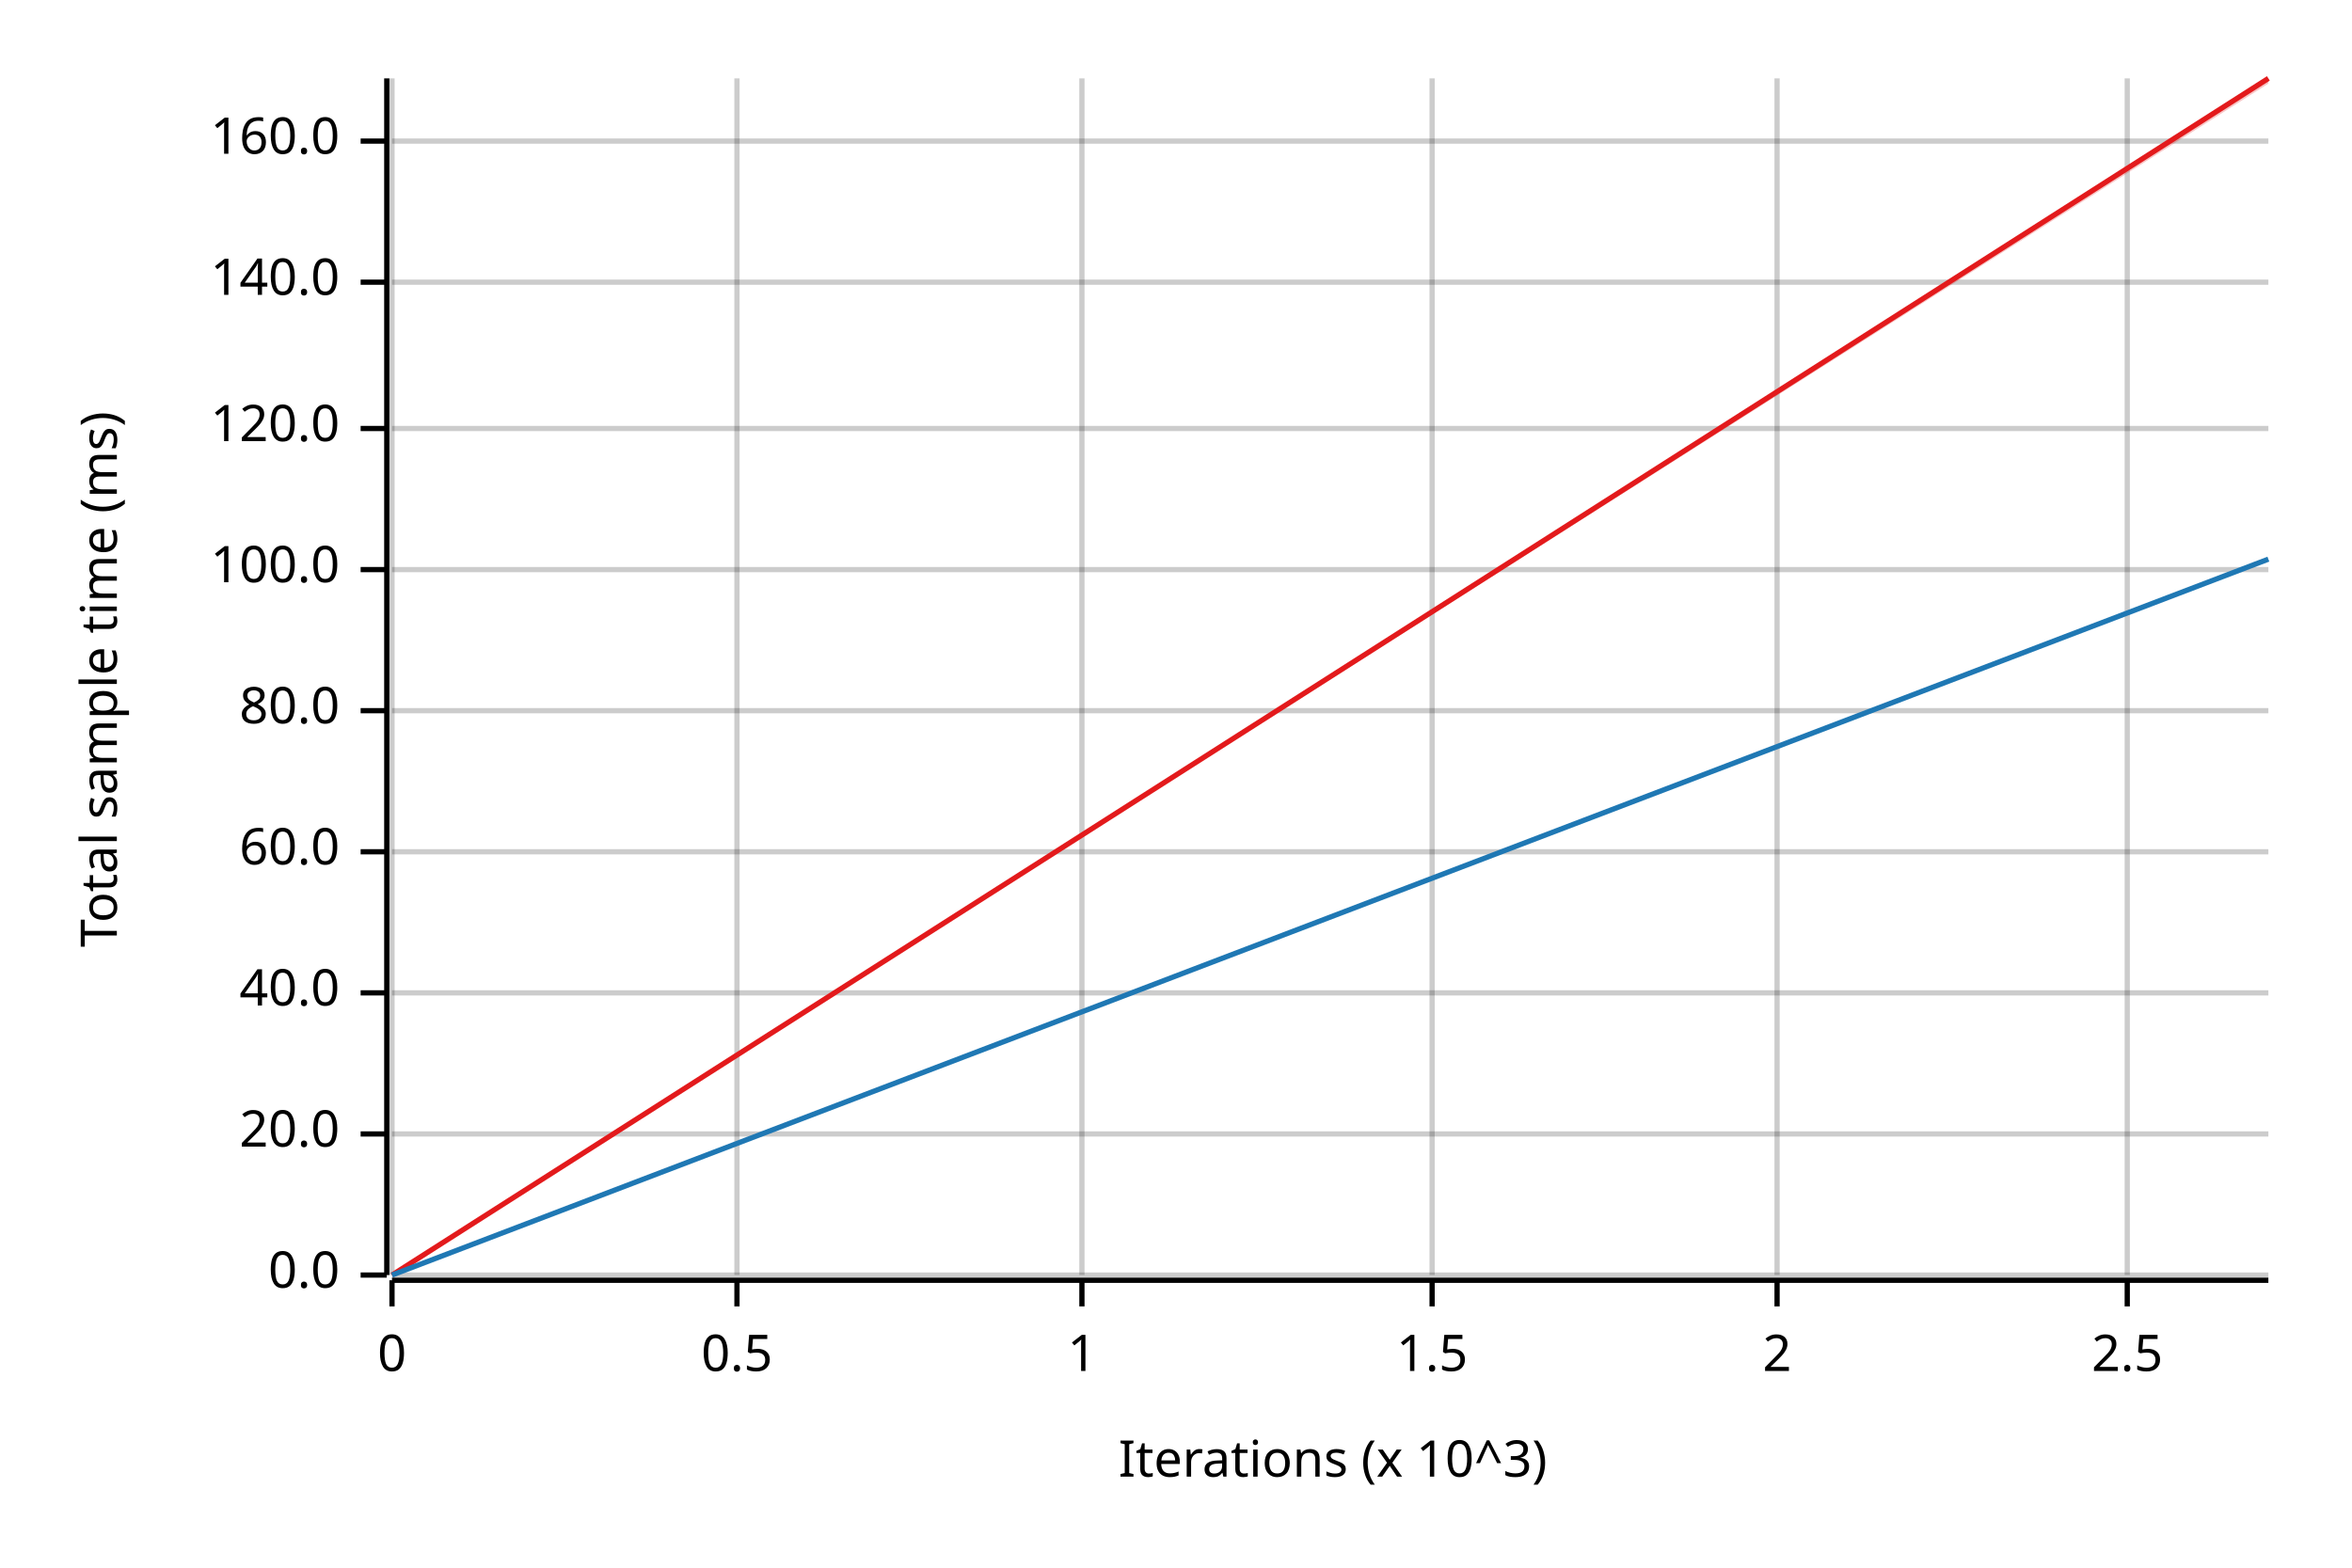
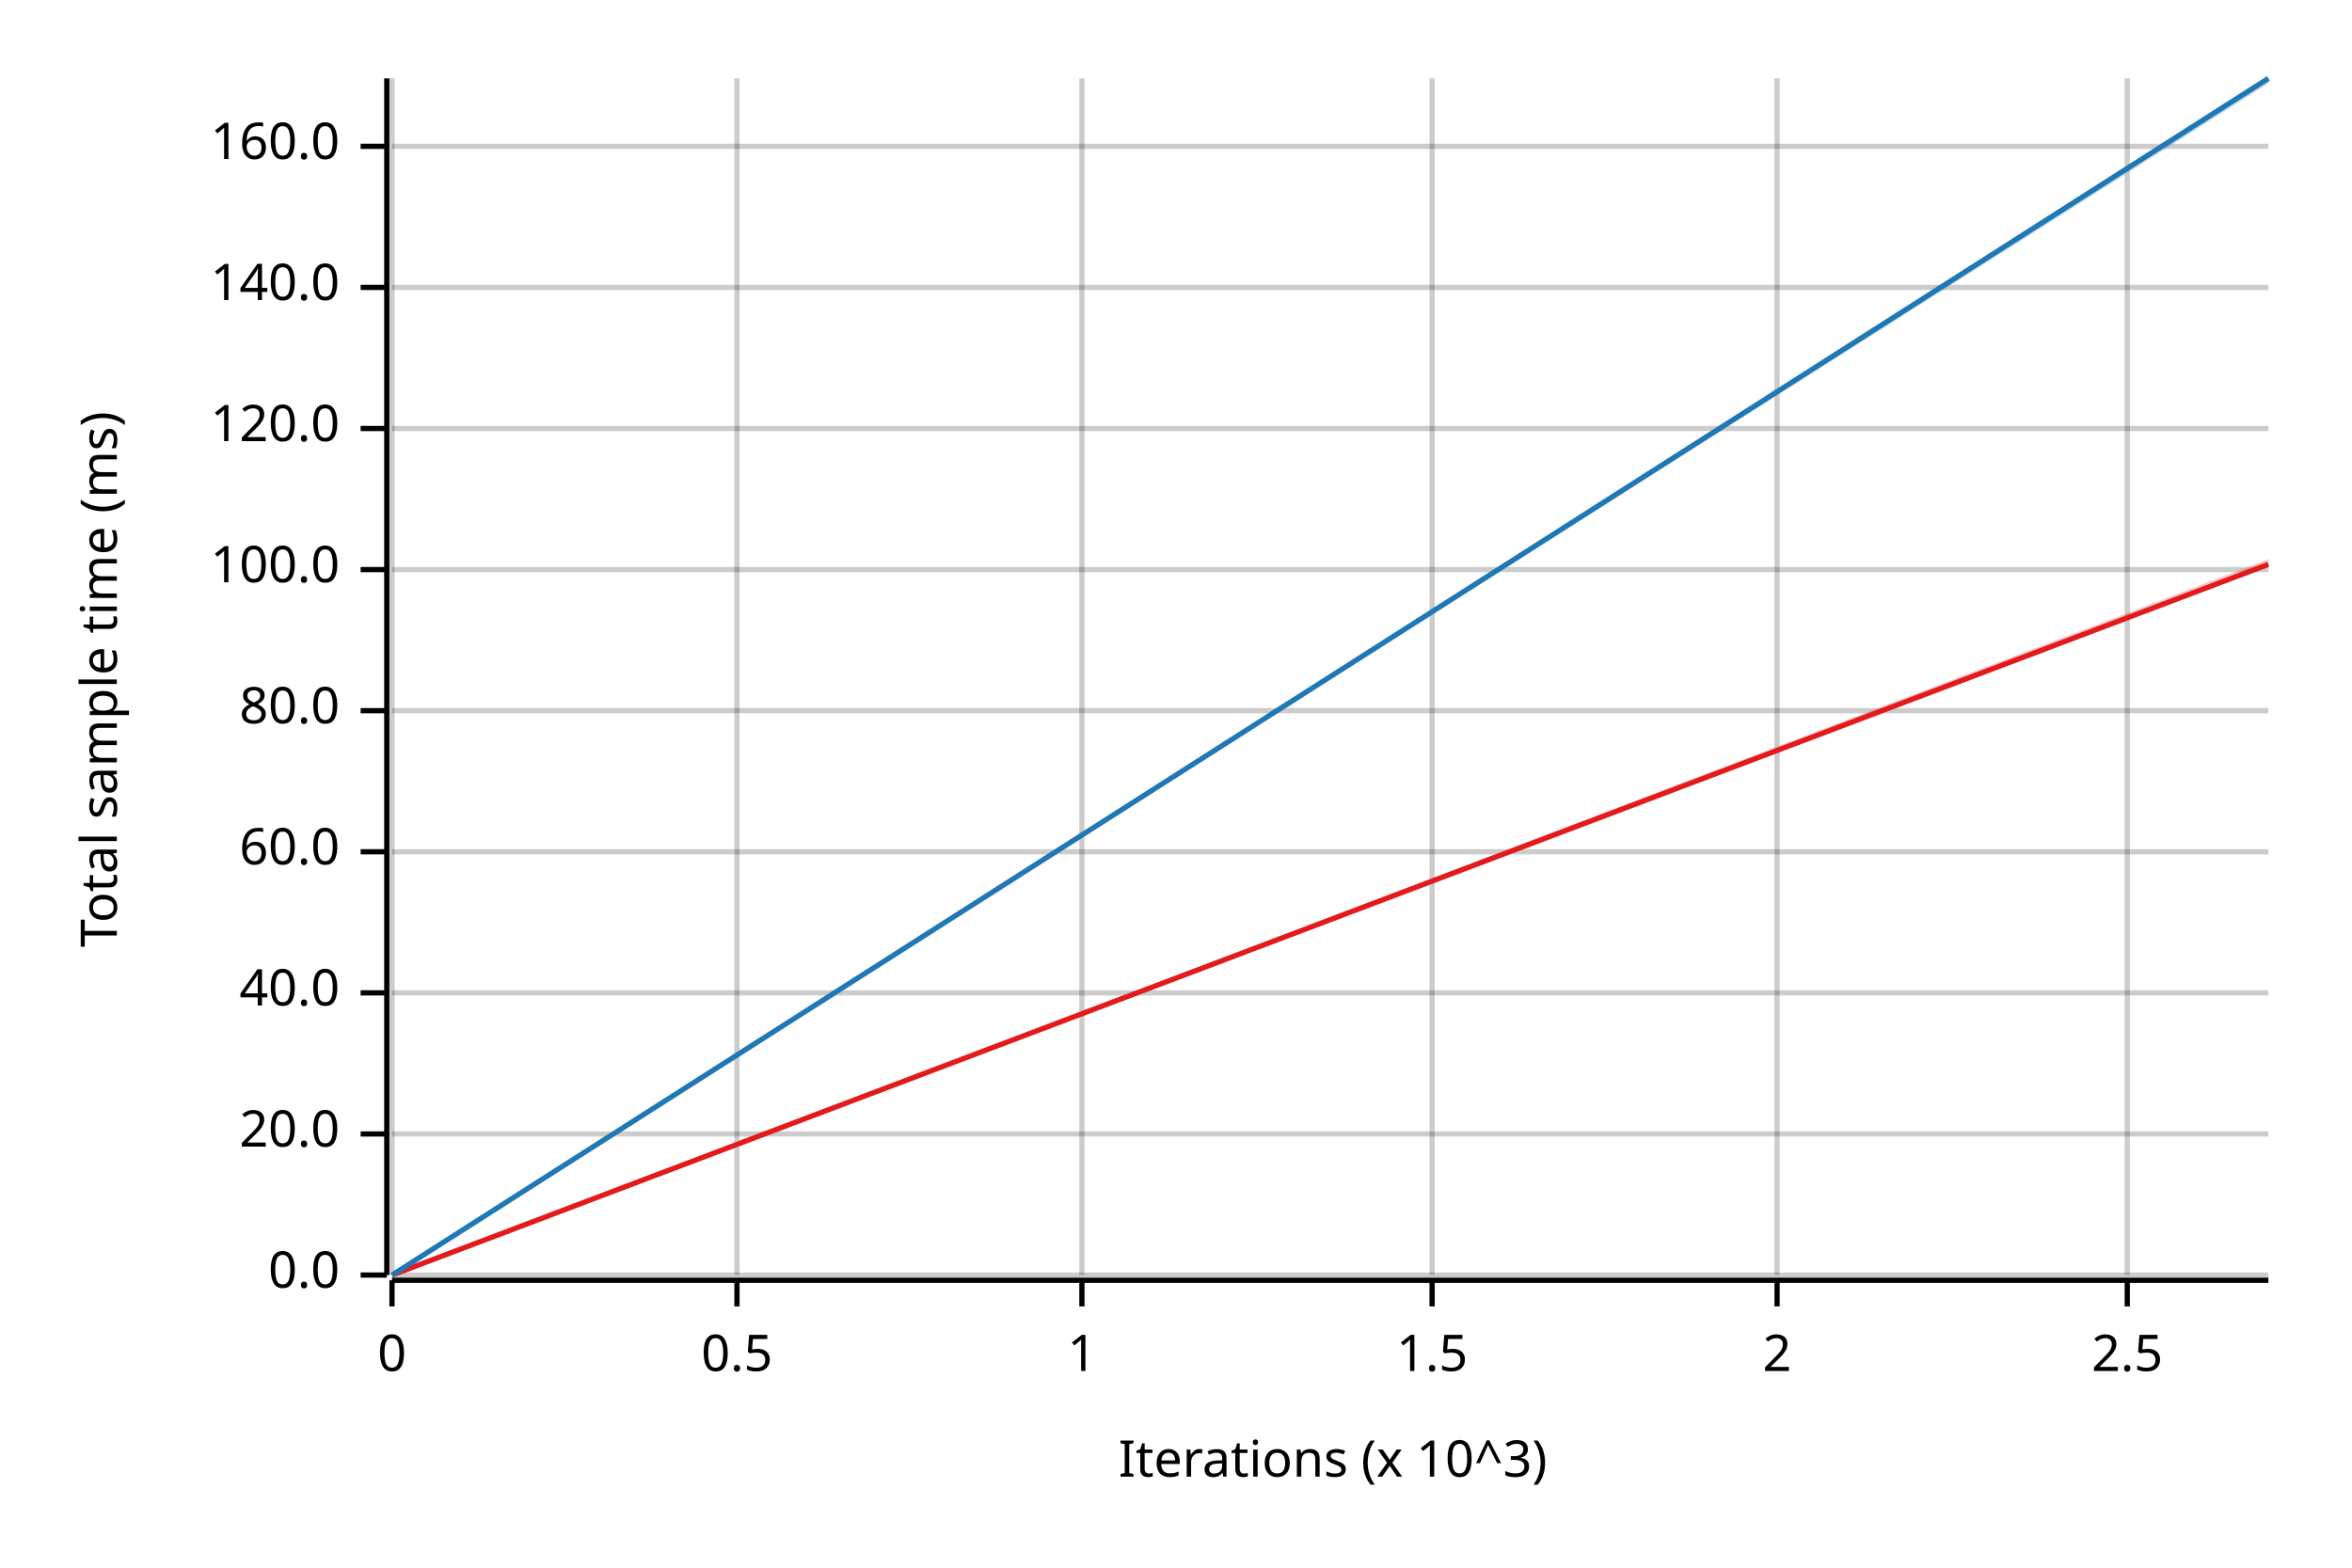
<svg xmlns="http://www.w3.org/2000/svg" width="450" height="300" viewBox="0 0 450 300">
  <text x="15" y="130" dy="0.76em" text-anchor="middle" font-family="sans-serif" font-size="9.677" opacity="1" fill="#000000" transform="rotate(270, 15, 130)">
Total sample time (ms)
</text>
  <text x="255" y="285" dy="-0.5ex" text-anchor="middle" font-family="sans-serif" font-size="9.677" opacity="1" fill="#000000">
Iterations (x 10^3)
</text>
  <line opacity="0.2" stroke="#000000" stroke-width="1" x1="75" y1="244" x2="75" y2="15" />
  <line opacity="0.2" stroke="#000000" stroke-width="1" x1="141" y1="244" x2="141" y2="15" />
  <line opacity="0.2" stroke="#000000" stroke-width="1" x1="207" y1="244" x2="207" y2="15" />
  <line opacity="0.2" stroke="#000000" stroke-width="1" x1="274" y1="244" x2="274" y2="15" />
  <line opacity="0.2" stroke="#000000" stroke-width="1" x1="340" y1="244" x2="340" y2="15" />
  <line opacity="0.2" stroke="#000000" stroke-width="1" x1="407" y1="244" x2="407" y2="15" />
  <line opacity="0.2" stroke="#000000" stroke-width="1" x1="75" y1="244" x2="434" y2="244" />
  <line opacity="0.2" stroke="#000000" stroke-width="1" x1="75" y1="217" x2="434" y2="217" />
  <line opacity="0.2" stroke="#000000" stroke-width="1" x1="75" y1="190" x2="434" y2="190" />
  <line opacity="0.2" stroke="#000000" stroke-width="1" x1="75" y1="163" x2="434" y2="163" />
  <line opacity="0.2" stroke="#000000" stroke-width="1" x1="75" y1="136" x2="434" y2="136" />
  <line opacity="0.2" stroke="#000000" stroke-width="1" x1="75" y1="109" x2="434" y2="109" />
  <line opacity="0.2" stroke="#000000" stroke-width="1" x1="75" y1="82" x2="434" y2="82" />
-   <line opacity="0.2" stroke="#000000" stroke-width="1" x1="75" y1="54" x2="434" y2="54" />
-   <line opacity="0.2" stroke="#000000" stroke-width="1" x1="75" y1="27" x2="434" y2="27" />
+   <line opacity="0.2" stroke="#000000" stroke-width="1" x1="75" y1="55" x2="434" y2="55" />
+   <line opacity="0.2" stroke="#000000" stroke-width="1" x1="75" y1="28" x2="434" y2="28" />
  <polyline fill="none" opacity="1" stroke="#000000" stroke-width="1" points="74,15 74,244 " />
  <text x="65" y="244" dy="0.5ex" text-anchor="end" font-family="sans-serif" font-size="9.677" opacity="1" fill="#000000">
0.0
</text>
  <polyline fill="none" opacity="1" stroke="#000000" stroke-width="1" points="69,244 74,244 " />
  <text x="65" y="217" dy="0.5ex" text-anchor="end" font-family="sans-serif" font-size="9.677" opacity="1" fill="#000000">
20.0
</text>
  <polyline fill="none" opacity="1" stroke="#000000" stroke-width="1" points="69,217 74,217 " />
  <text x="65" y="190" dy="0.5ex" text-anchor="end" font-family="sans-serif" font-size="9.677" opacity="1" fill="#000000">
40.0
</text>
  <polyline fill="none" opacity="1" stroke="#000000" stroke-width="1" points="69,190 74,190 " />
  <text x="65" y="163" dy="0.5ex" text-anchor="end" font-family="sans-serif" font-size="9.677" opacity="1" fill="#000000">
60.0
</text>
  <polyline fill="none" opacity="1" stroke="#000000" stroke-width="1" points="69,163 74,163 " />
  <text x="65" y="136" dy="0.5ex" text-anchor="end" font-family="sans-serif" font-size="9.677" opacity="1" fill="#000000">
80.0
</text>
  <polyline fill="none" opacity="1" stroke="#000000" stroke-width="1" points="69,136 74,136 " />
  <text x="65" y="109" dy="0.5ex" text-anchor="end" font-family="sans-serif" font-size="9.677" opacity="1" fill="#000000">
100.0
</text>
  <polyline fill="none" opacity="1" stroke="#000000" stroke-width="1" points="69,109 74,109 " />
  <text x="65" y="82" dy="0.5ex" text-anchor="end" font-family="sans-serif" font-size="9.677" opacity="1" fill="#000000">
120.0
</text>
  <polyline fill="none" opacity="1" stroke="#000000" stroke-width="1" points="69,82 74,82 " />
-   <text x="65" y="54" dy="0.5ex" text-anchor="end" font-family="sans-serif" font-size="9.677" opacity="1" fill="#000000">
+   <text x="65" y="55" dy="0.5ex" text-anchor="end" font-family="sans-serif" font-size="9.677" opacity="1" fill="#000000">
140.0
</text>
-   <polyline fill="none" opacity="1" stroke="#000000" stroke-width="1" points="69,54 74,54 " />
-   <text x="65" y="27" dy="0.5ex" text-anchor="end" font-family="sans-serif" font-size="9.677" opacity="1" fill="#000000">
+   <polyline fill="none" opacity="1" stroke="#000000" stroke-width="1" points="69,55 74,55 " />
+   <text x="65" y="28" dy="0.5ex" text-anchor="end" font-family="sans-serif" font-size="9.677" opacity="1" fill="#000000">
160.0
</text>
-   <polyline fill="none" opacity="1" stroke="#000000" stroke-width="1" points="69,27 74,27 " />
+   <polyline fill="none" opacity="1" stroke="#000000" stroke-width="1" points="69,28 74,28 " />
  <polyline fill="none" opacity="1" stroke="#000000" stroke-width="1" points="75,245 434,245 " />
  <text x="75" y="255" dy="0.76em" text-anchor="middle" font-family="sans-serif" font-size="9.677" opacity="1" fill="#000000">
0
</text>
  <polyline fill="none" opacity="1" stroke="#000000" stroke-width="1" points="75,245 75,250 " />
  <text x="141" y="255" dy="0.76em" text-anchor="middle" font-family="sans-serif" font-size="9.677" opacity="1" fill="#000000">
0.5
</text>
  <polyline fill="none" opacity="1" stroke="#000000" stroke-width="1" points="141,245 141,250 " />
  <text x="207" y="255" dy="0.76em" text-anchor="middle" font-family="sans-serif" font-size="9.677" opacity="1" fill="#000000">
1
</text>
  <polyline fill="none" opacity="1" stroke="#000000" stroke-width="1" points="207,245 207,250 " />
  <text x="274" y="255" dy="0.76em" text-anchor="middle" font-family="sans-serif" font-size="9.677" opacity="1" fill="#000000">
1.5
</text>
  <polyline fill="none" opacity="1" stroke="#000000" stroke-width="1" points="274,245 274,250 " />
  <text x="340" y="255" dy="0.76em" text-anchor="middle" font-family="sans-serif" font-size="9.677" opacity="1" fill="#000000">
2
</text>
  <polyline fill="none" opacity="1" stroke="#000000" stroke-width="1" points="340,245 340,250 " />
  <text x="407" y="255" dy="0.76em" text-anchor="middle" font-family="sans-serif" font-size="9.677" opacity="1" fill="#000000">
2.5
</text>
  <polyline fill="none" opacity="1" stroke="#000000" stroke-width="1" points="407,245 407,250 " />
-   <polyline fill="none" opacity="1" stroke="#E31A1C" stroke-width="1" points="75,244 434,15 " />
-   <polygon opacity="0.25" fill="#E31A1C" points="75,244 434,16 434,15 " />
-   <polyline fill="none" opacity="1" stroke="#1F78B4" stroke-width="1" points="75,244 434,107 " />
-   <polygon opacity="0.25" fill="#1F78B4" points="75,244 434,107 434,107 " />
+   <polyline fill="none" opacity="1" stroke="#E31A1C" stroke-width="1" points="75,244 434,108 " />
+   <polygon opacity="0.25" fill="#E31A1C" points="75,244 434,108 434,107 " />
+   <polyline fill="none" opacity="1" stroke="#1F78B4" stroke-width="1" points="75,244 434,15 " />
+   <polygon opacity="0.25" fill="#1F78B4" points="75,244 434,16 434,15 " />
</svg>
